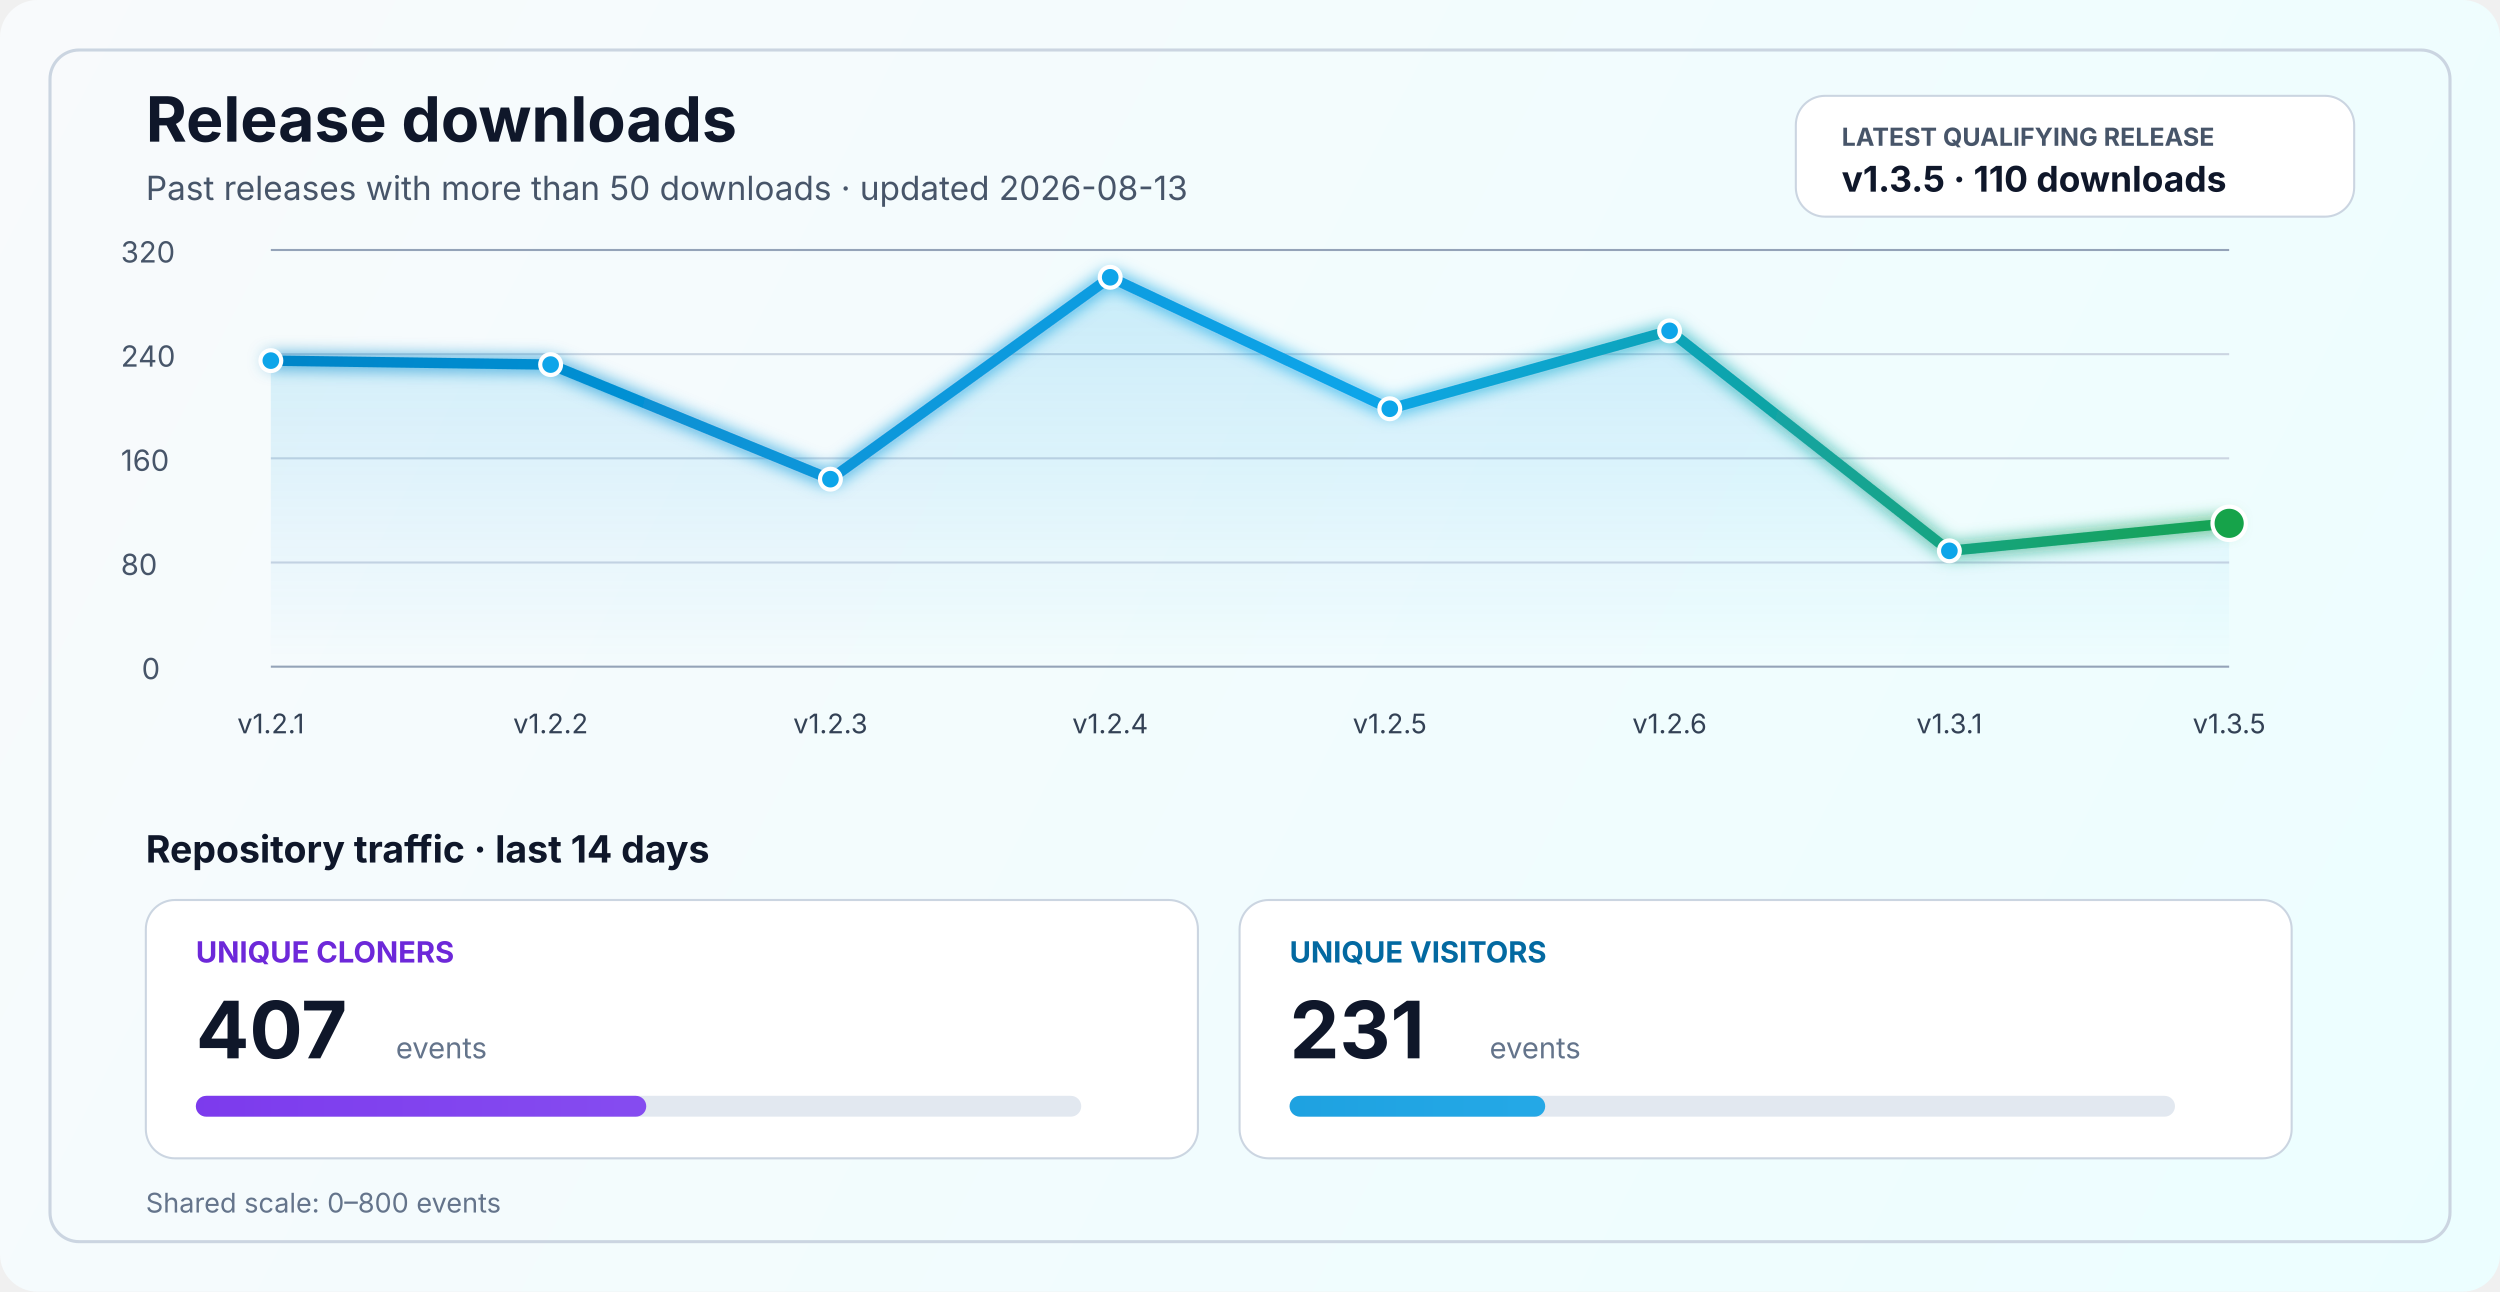
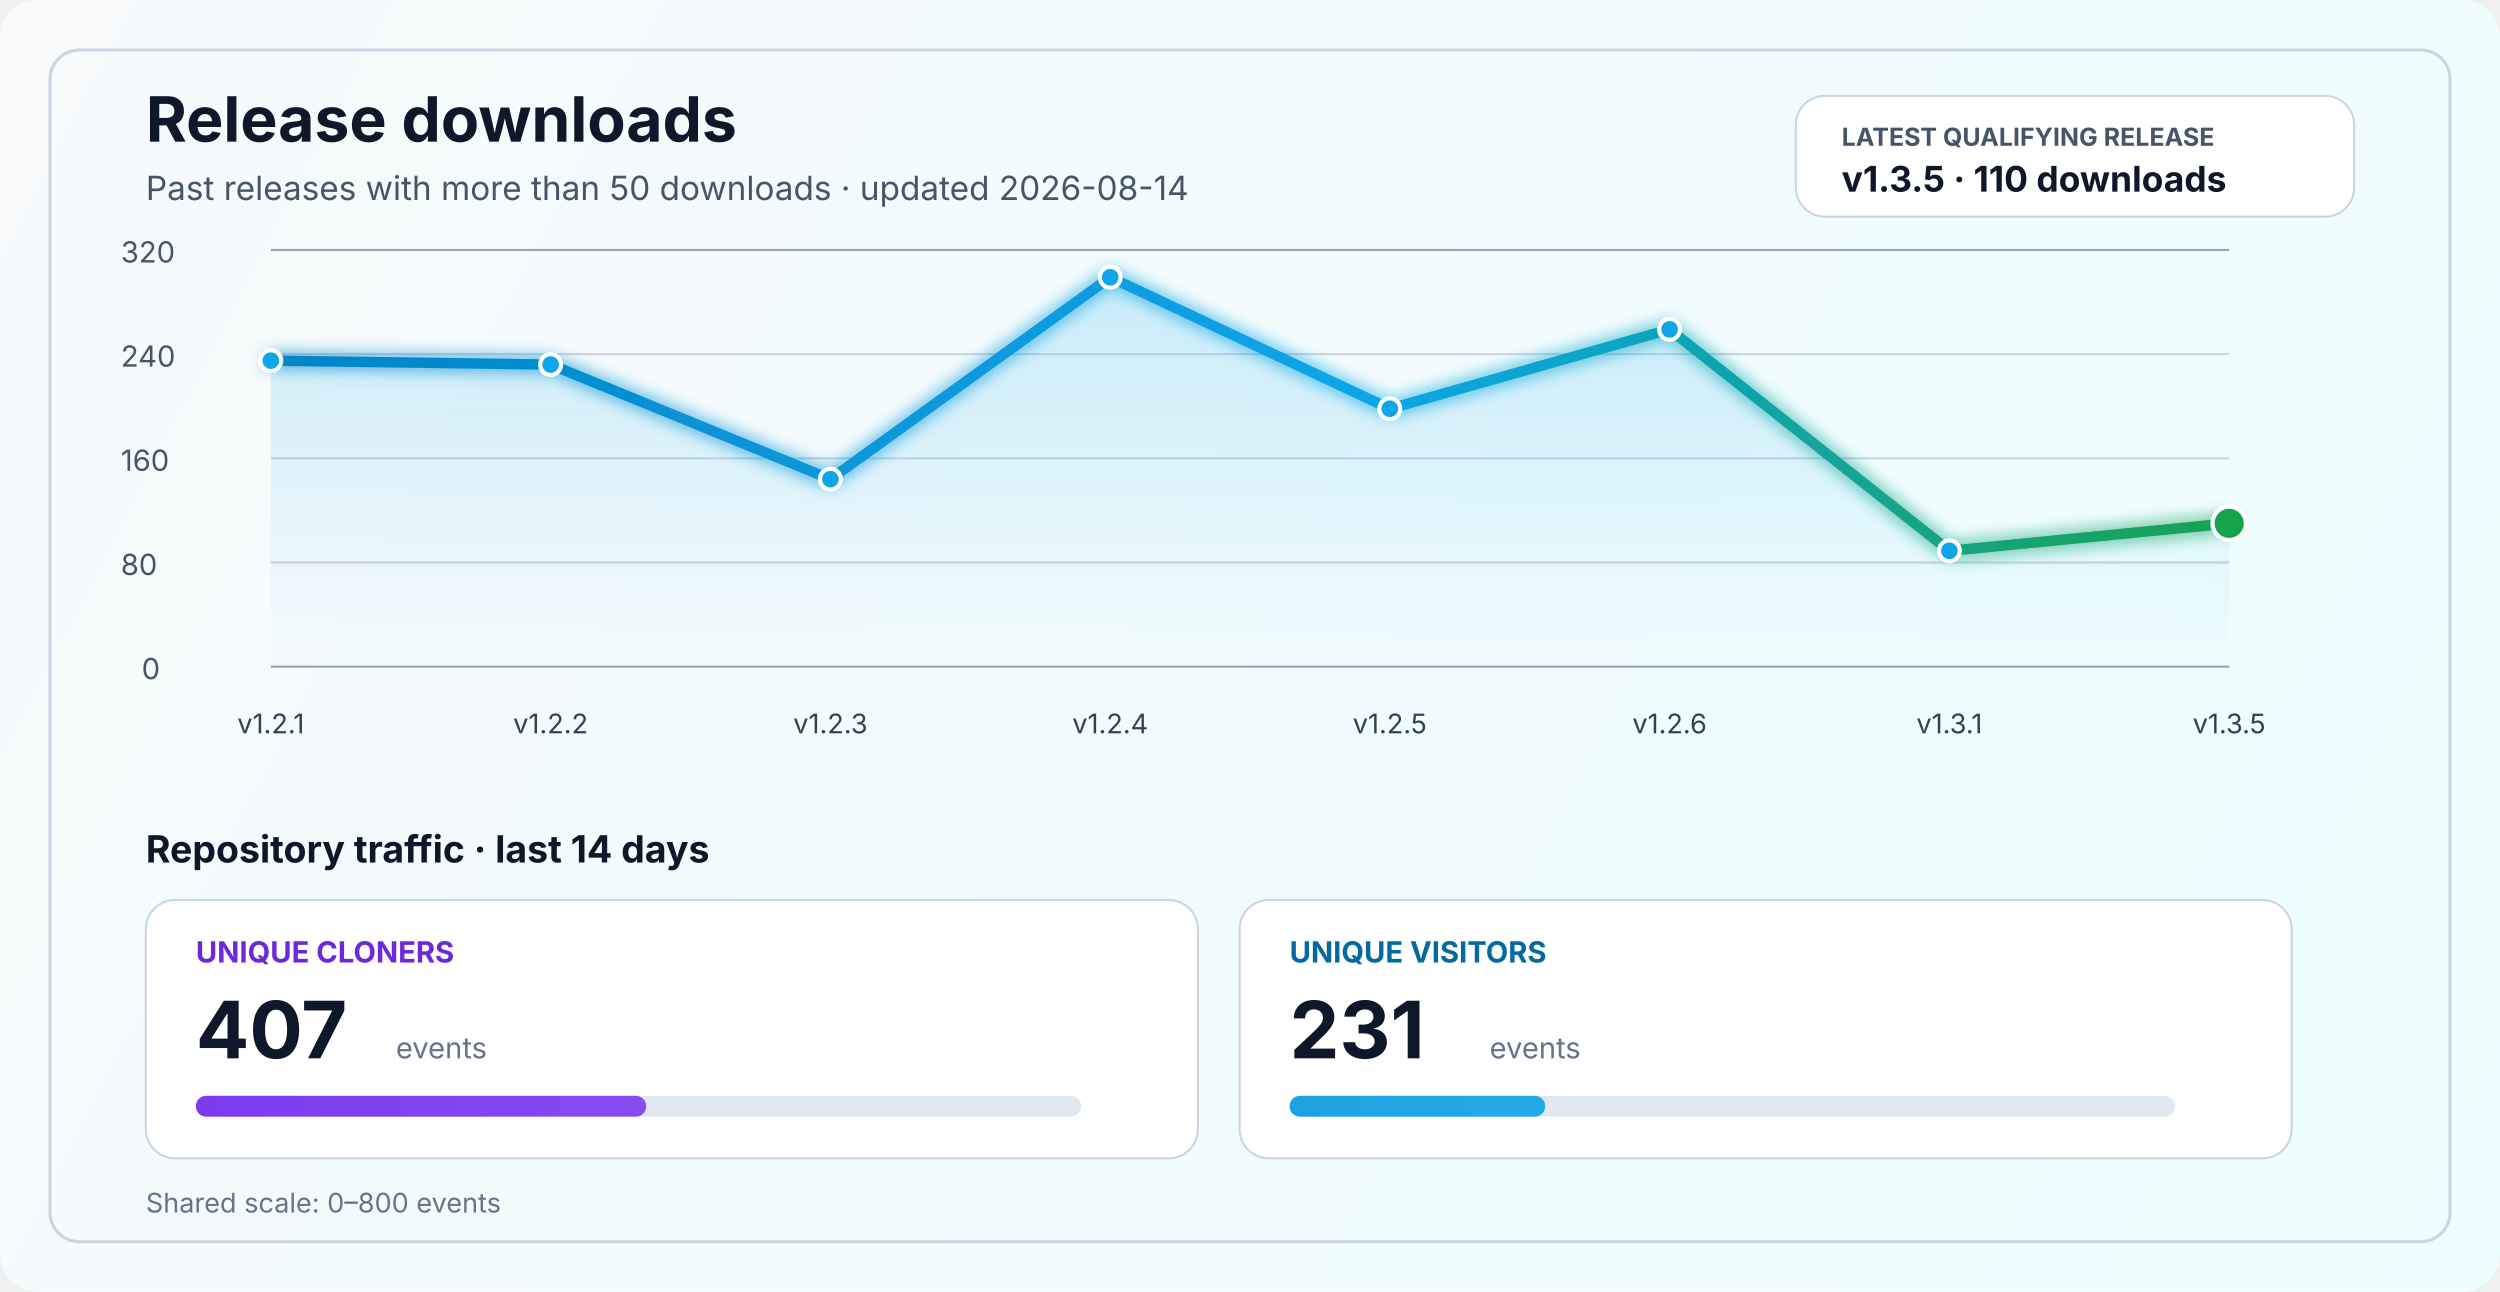
<svg xmlns="http://www.w3.org/2000/svg" width="1200" height="620" viewBox="0 0 1200 620" fill="none" role="img" aria-labelledby="title desc">
  <defs>
    <linearGradient id="bg" x1="0" y1="0" x2="1200" y2="620" gradientUnits="userSpaceOnUse">
      <stop stop-color="#F8FAFC" />
      <stop offset="1" stop-color="#ECFEFF" />
    </linearGradient>
    <linearGradient id="line" x1="130" y1="86" x2="1070" y2="340" gradientUnits="userSpaceOnUse">
      <stop stop-color="#0284C7" />
      <stop offset="0.55" stop-color="#0EA5E9" />
      <stop offset="1" stop-color="#16A34A" />
    </linearGradient>
    <linearGradient id="area" x1="0" y1="120" x2="0" y2="320" gradientUnits="userSpaceOnUse">
      <stop stop-color="#0EA5E9" stop-opacity="0.20" />
      <stop offset="1" stop-color="#0EA5E9" stop-opacity="0" />
    </linearGradient>
    <linearGradient id="cloneFill" x1="86" y1="450" x2="1110" y2="450" gradientUnits="userSpaceOnUse">
      <stop stop-color="#7C3AED" />
      <stop offset="1" stop-color="#A78BFA" />
    </linearGradient>
    <linearGradient id="viewFill" x1="86" y1="482" x2="1110" y2="482" gradientUnits="userSpaceOnUse">
      <stop stop-color="#0284C7" />
      <stop offset="1" stop-color="#38BDF8" />
    </linearGradient>
    <filter id="glow" x="-50%" y="-50%" width="200%" height="200%">
      <feGaussianBlur stdDeviation="4" result="blur" />
      <feMerge>
        <feMergeNode in="blur" />
        <feMergeNode in="SourceGraphic" />
      </feMerge>
    </filter>
  </defs>
  <rect width="1200" height="620" rx="18" fill="url(#bg)" />
  <rect x="24" y="24" width="1152" height="572" rx="14" stroke="#CBD5E1" stroke-width="1.5" />
  <text x="70" y="68" fill="#0F172A" font-size="30" font-family="SF Pro Display, -apple-system, BlinkMacSystemFont, Segoe UI, sans-serif" font-weight="700">Release downloads</text>
-   <text x="70" y="96" fill="#475569" font-size="16" font-family="SF Pro Text, -apple-system, BlinkMacSystemFont, Segoe UI, sans-serif">Past releases with more than 50 downloads · updated 2026-08-13</text>
+   <text x="70" y="96" fill="#475569" font-size="16" font-family="SF Pro Text, -apple-system, BlinkMacSystemFont, Segoe UI, sans-serif">Past releases with more than 50 downloads · updated 2026-08-14</text>
  <rect x="862" y="46" width="268" height="58" rx="14" fill="#FFFFFF" stroke="#CBD5E1" stroke-width="1" />
  <text x="884" y="70" fill="#475569" font-size="12" font-family="SF Pro Text, -apple-system, BlinkMacSystemFont, Segoe UI, sans-serif" font-weight="700">LATEST QUALIFYING RELEASE</text>
  <text x="884" y="92" fill="#0F172A" font-size="17" font-family="SF Pro Text, -apple-system, BlinkMacSystemFont, Segoe UI, sans-serif" font-weight="700">v1.3.5 · 110 downloads</text>
  <line x1="130" y1="320.0" x2="1070" y2="320.0" stroke="#94A3B8" stroke-width="1" />
  <line x1="130" y1="270.0" x2="1070" y2="270.0" stroke="#CBD5E1" stroke-width="1" />
  <line x1="130" y1="220.0" x2="1070" y2="220.0" stroke="#CBD5E1" stroke-width="1" />
  <line x1="130" y1="170.0" x2="1070" y2="170.0" stroke="#CBD5E1" stroke-width="1" />
  <line x1="130" y1="120.0" x2="1070" y2="120.0" stroke="#94A3B8" stroke-width="1" />
  <text x="68" y="326.0" fill="#475569" font-size="14" font-family="SF Pro Text, -apple-system, BlinkMacSystemFont, Segoe UI, sans-serif">0</text>
  <text x="58" y="276.0" fill="#475569" font-size="14" font-family="SF Pro Text, -apple-system, BlinkMacSystemFont, Segoe UI, sans-serif">80</text>
  <text x="58" y="226.0" fill="#475569" font-size="14" font-family="SF Pro Text, -apple-system, BlinkMacSystemFont, Segoe UI, sans-serif">160</text>
  <text x="58" y="176.0" fill="#475569" font-size="14" font-family="SF Pro Text, -apple-system, BlinkMacSystemFont, Segoe UI, sans-serif">240</text>
  <text x="58" y="126.0" fill="#475569" font-size="14" font-family="SF Pro Text, -apple-system, BlinkMacSystemFont, Segoe UI, sans-serif">320</text>
-   <path d="M 130.0 173.1 L 264.3 175.0 L 398.6 230.0 L 532.9 133.1 L 667.1 196.2 L 801.4 158.8 L 935.7 264.4 L 1070.0 251.2 L 1070 320 L 130 320 Z" fill="url(#area)" />
-   <polyline points="130.0,173.1 264.3,175.0 398.6,230.0 532.9,133.1 667.1,196.2 801.4,158.8 935.7,264.4 1070.0,251.2" fill="none" stroke="url(#line)" stroke-width="5" stroke-linecap="round" stroke-linejoin="round" filter="url(#glow)" />
+   <path d="M 130.0 173.1 L 264.3 175.0 L 398.6 230.0 L 532.9 133.1 L 667.1 196.2 L 801.4 158.1 L 935.7 264.4 L 1070.0 251.2 L 1070 320 L 130 320 Z" fill="url(#area)" />
+   <polyline points="130.0,173.1 264.3,175.0 398.6,230.0 532.9,133.1 667.1,196.2 801.4,158.1 935.7,264.4 1070.0,251.2" fill="none" stroke="url(#line)" stroke-width="5" stroke-linecap="round" stroke-linejoin="round" filter="url(#glow)" />
  <circle cx="130.0" cy="173.1" r="5" fill="#0EA5E9" stroke="#FFFFFF" stroke-width="2" />
  <circle cx="264.3" cy="175.0" r="5" fill="#0EA5E9" stroke="#FFFFFF" stroke-width="2" />
  <circle cx="398.6" cy="230.0" r="5" fill="#0EA5E9" stroke="#FFFFFF" stroke-width="2" />
  <circle cx="532.9" cy="133.1" r="5" fill="#0EA5E9" stroke="#FFFFFF" stroke-width="2" />
  <circle cx="667.1" cy="196.2" r="5" fill="#0EA5E9" stroke="#FFFFFF" stroke-width="2" />
-   <circle cx="801.4" cy="158.8" r="5" fill="#0EA5E9" stroke="#FFFFFF" stroke-width="2" />
+   <circle cx="801.4" cy="158.1" r="5" fill="#0EA5E9" stroke="#FFFFFF" stroke-width="2" />
  <circle cx="935.7" cy="264.4" r="5" fill="#0EA5E9" stroke="#FFFFFF" stroke-width="2" />
  <circle cx="1070.0" cy="251.2" r="8" fill="#16A34A" stroke="#FFFFFF" stroke-width="2" />
  <text x="130.0" y="352" text-anchor="middle" fill="#334155" font-size="13" font-family="SF Pro Text, -apple-system, BlinkMacSystemFont, Segoe UI, sans-serif">v1.2.1</text>
  <text x="264.3" y="352" text-anchor="middle" fill="#334155" font-size="13" font-family="SF Pro Text, -apple-system, BlinkMacSystemFont, Segoe UI, sans-serif">v1.2.2</text>
  <text x="398.6" y="352" text-anchor="middle" fill="#334155" font-size="13" font-family="SF Pro Text, -apple-system, BlinkMacSystemFont, Segoe UI, sans-serif">v1.2.3</text>
  <text x="532.9" y="352" text-anchor="middle" fill="#334155" font-size="13" font-family="SF Pro Text, -apple-system, BlinkMacSystemFont, Segoe UI, sans-serif">v1.2.4</text>
  <text x="667.1" y="352" text-anchor="middle" fill="#334155" font-size="13" font-family="SF Pro Text, -apple-system, BlinkMacSystemFont, Segoe UI, sans-serif">v1.2.5</text>
  <text x="801.4" y="352" text-anchor="middle" fill="#334155" font-size="13" font-family="SF Pro Text, -apple-system, BlinkMacSystemFont, Segoe UI, sans-serif">v1.2.6</text>
  <text x="935.7" y="352" text-anchor="middle" fill="#334155" font-size="13" font-family="SF Pro Text, -apple-system, BlinkMacSystemFont, Segoe UI, sans-serif">v1.3.1</text>
  <text x="1070.0" y="352" text-anchor="middle" fill="#334155" font-size="13" font-family="SF Pro Text, -apple-system, BlinkMacSystemFont, Segoe UI, sans-serif">v1.3.5</text>
  <text x="70" y="414" fill="#0F172A" font-size="18" font-family="SF Pro Text, -apple-system, BlinkMacSystemFont, Segoe UI, sans-serif" font-weight="700">Repository traffic · last 14 days</text>
  <rect x="70" y="432" width="505" height="124" rx="14" fill="#FFFFFF" stroke="#CBD5E1" stroke-width="1" />
  <text x="94" y="462" fill="#6D28D9" font-size="14" font-family="SF Pro Text, -apple-system, BlinkMacSystemFont, Segoe UI, sans-serif" font-weight="700">UNIQUE CLONERS</text>
  <text x="94" y="508" fill="#0F172A" font-size="38" font-family="SF Pro Display, -apple-system, BlinkMacSystemFont, Segoe UI, sans-serif" font-weight="700">407</text>
  <text x="190" y="508" fill="#64748B" font-size="14" font-family="SF Pro Text, -apple-system, BlinkMacSystemFont, Segoe UI, sans-serif">events</text>
  <rect x="94" y="526" width="425" height="10" rx="5" fill="#E2E8F0" />
  <rect x="94" y="526" width="216.2" height="10" rx="5" fill="url(#cloneFill)" />
  <rect x="595" y="432" width="505" height="124" rx="14" fill="#FFFFFF" stroke="#CBD5E1" stroke-width="1" />
  <text x="619" y="462" fill="#0369A1" font-size="14" font-family="SF Pro Text, -apple-system, BlinkMacSystemFont, Segoe UI, sans-serif" font-weight="700">UNIQUE VISITORS</text>
  <text x="619" y="508" fill="#0F172A" font-size="38" font-family="SF Pro Display, -apple-system, BlinkMacSystemFont, Segoe UI, sans-serif" font-weight="700">231</text>
  <text x="715" y="508" fill="#64748B" font-size="14" font-family="SF Pro Text, -apple-system, BlinkMacSystemFont, Segoe UI, sans-serif">events</text>
  <rect x="619" y="526" width="425" height="10" rx="5" fill="#E2E8F0" />
  <rect x="619" y="526" width="122.7" height="10" rx="5" fill="url(#viewFill)" />
  <text x="70" y="582" fill="#64748B" font-size="13" font-family="SF Pro Text, -apple-system, BlinkMacSystemFont, Segoe UI, sans-serif">Shared scale: 0–800 events</text>
</svg>
